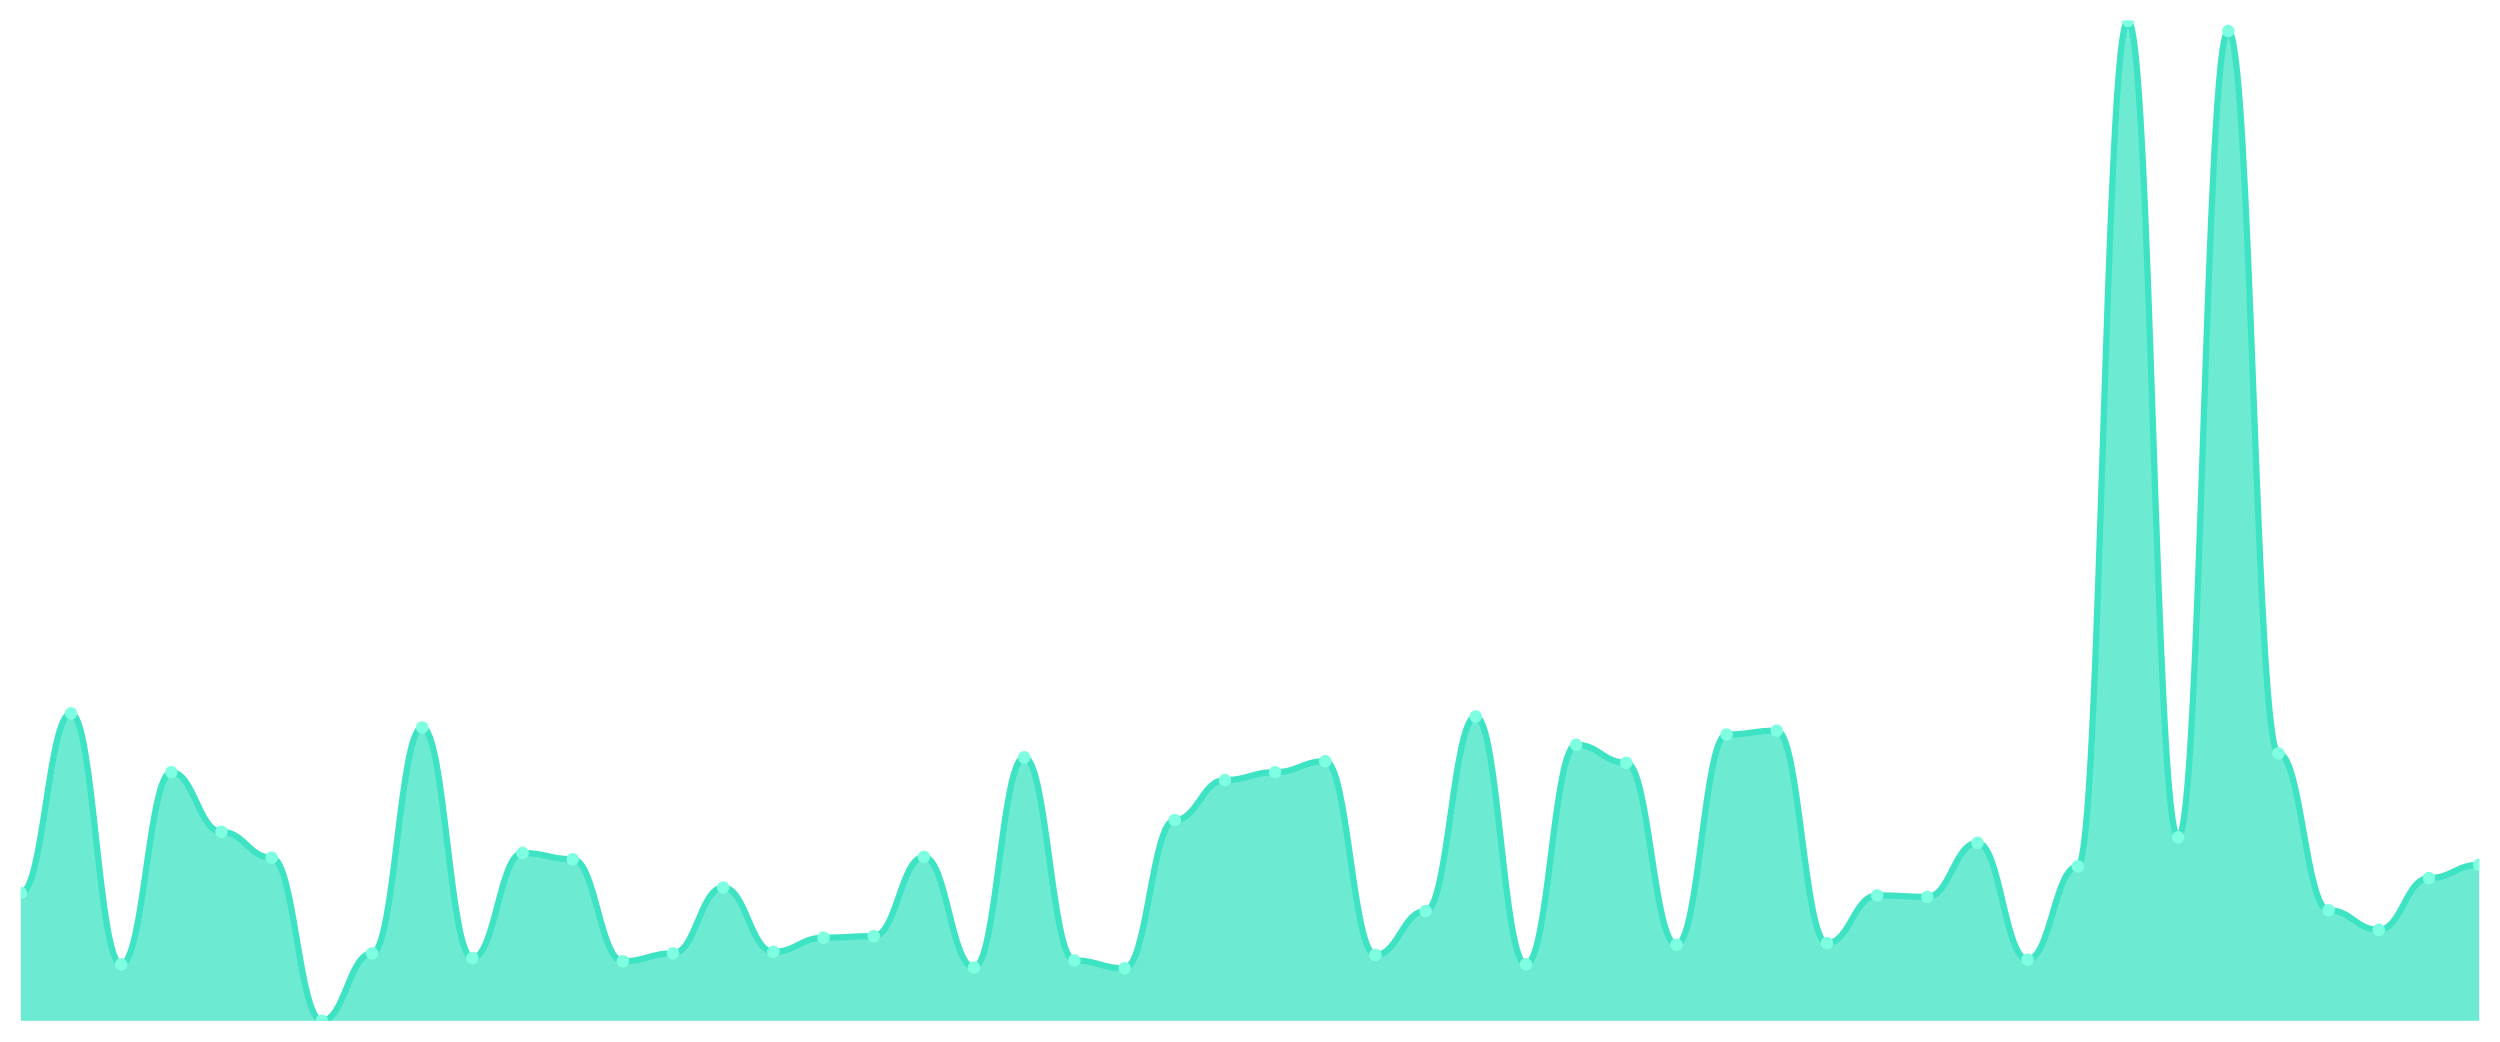
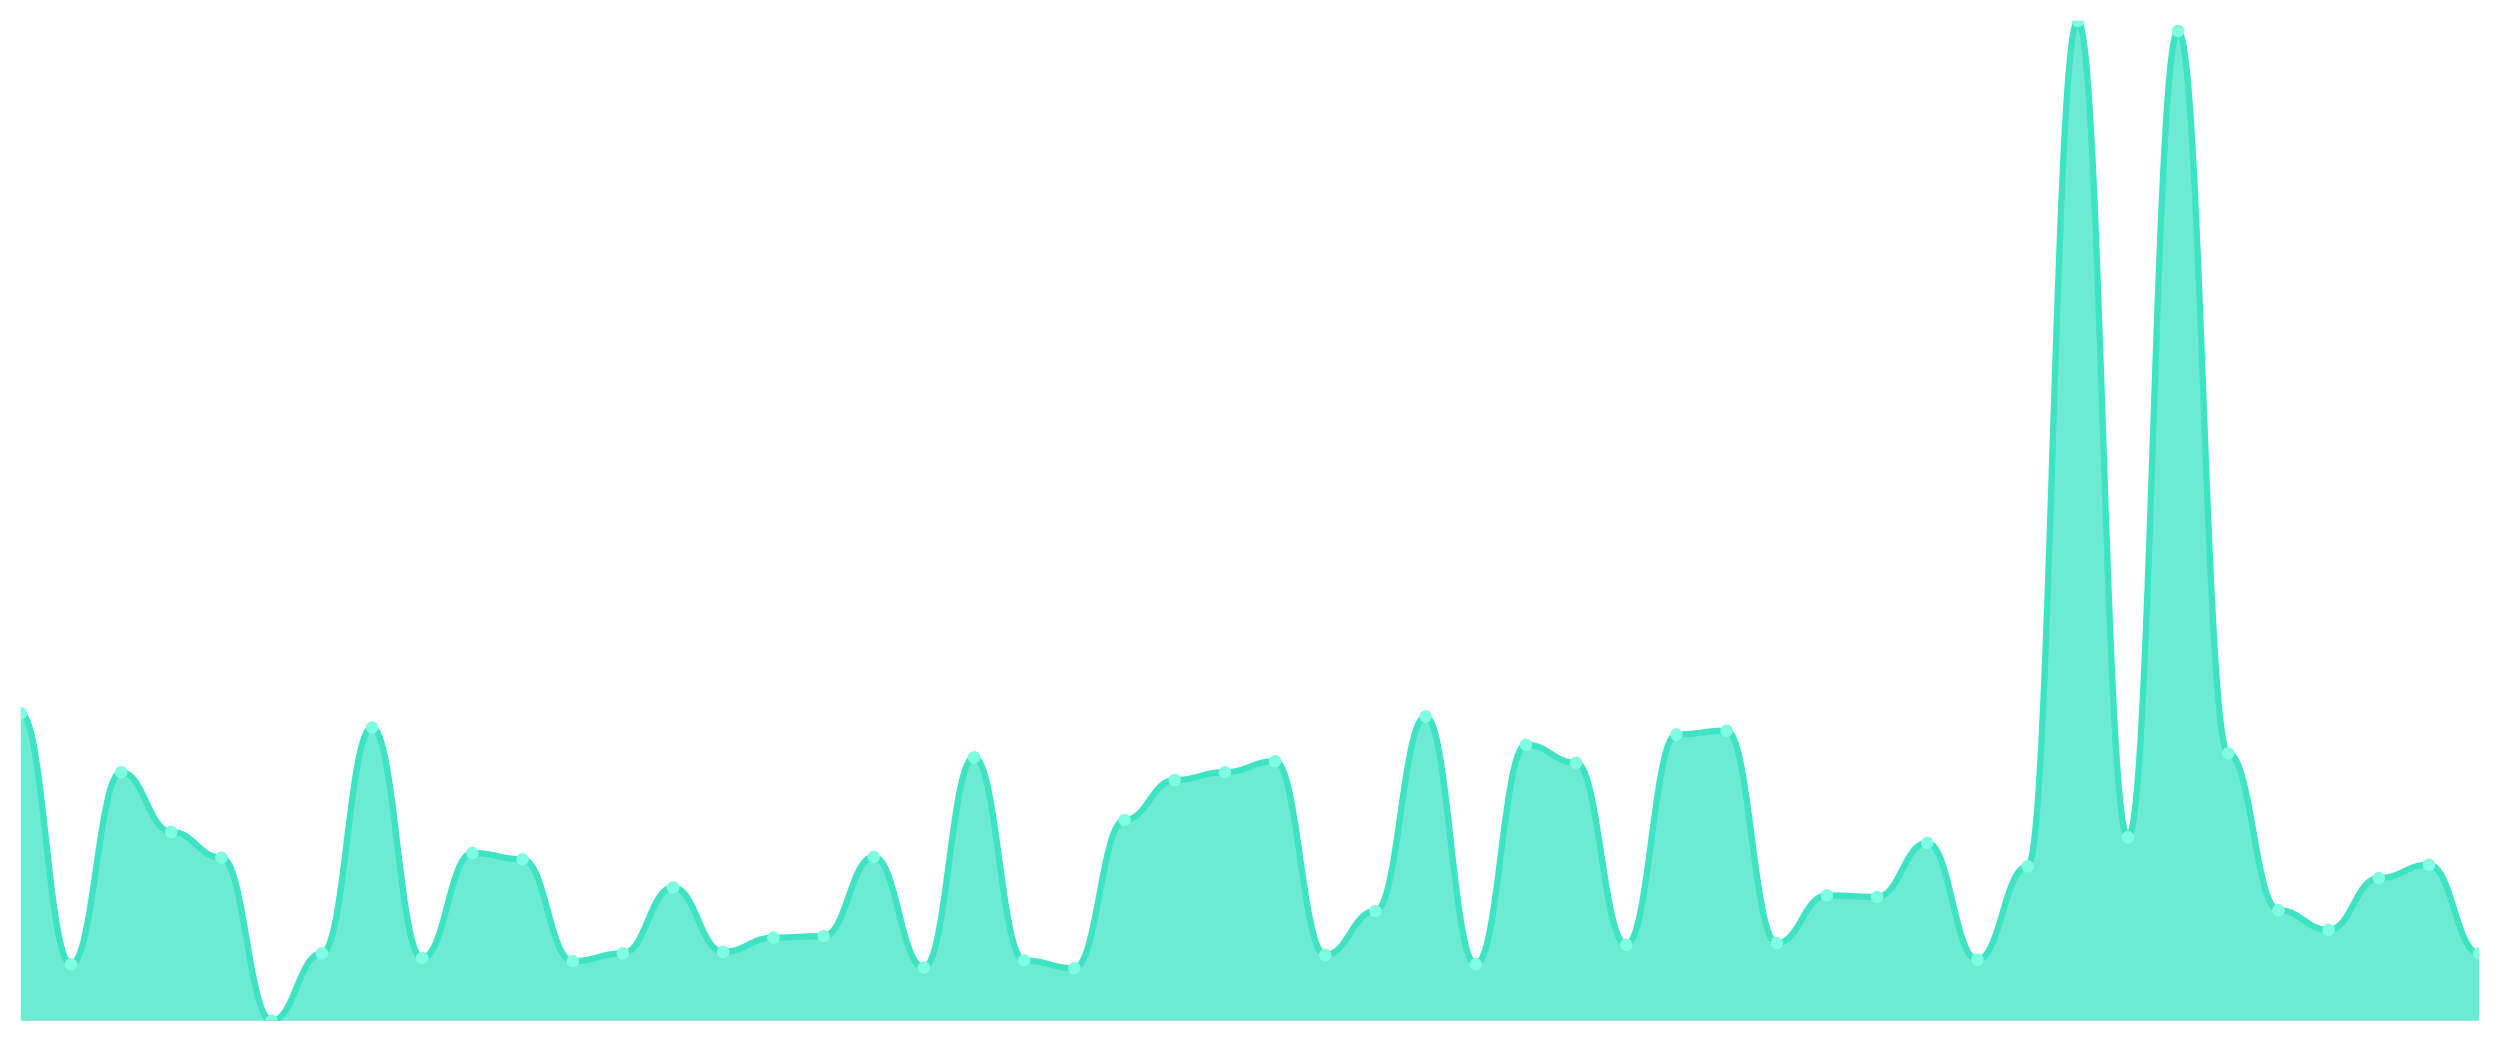
<svg xmlns="http://www.w3.org/2000/svg" viewBox="0 0 1200 500" width="1200" height="500">
  <defs>
    <clipPath id="c">
      <rect x="10" y="10" width="1180" height="480" />
    </clipPath>
  </defs>
  <rect width="1200" height="500" fill="none" />
  <g clip-path="url(#c)">
-     <path d="M 10,490 L 10,428.635 C 20.837,428.635 23.245,342.424 34.082,342.424 C 44.918,342.424 47.327,462.894 58.163,462.894 C 69,462.894 71.408,370.659 82.245,370.659 C 93.082,370.659 95.49,399.271 106.327,399.271 C 117.163,399.271 119.571,411.694 130.408,411.694 C 141.245,411.694 143.653,490 154.49,490 C 165.327,490 167.735,457.624 178.571,457.624 C 189.408,457.624 191.816,349.2 202.653,349.2 C 213.49,349.2 215.898,459.882 226.735,459.882 C 237.571,459.882 239.98,409.435 250.816,409.435 C 261.653,409.435 264.061,412.447 274.898,412.447 C 285.735,412.447 288.143,461.388 298.98,461.388 C 309.816,461.388 312.224,457.624 323.061,457.624 C 333.898,457.624 336.306,426 347.143,426 C 357.98,426 360.388,456.871 371.224,456.871 C 382.061,456.871 384.469,450.094 395.306,450.094 C 406.143,450.094 408.551,449.341 419.388,449.341 C 430.224,449.341 432.633,411.318 443.469,411.318 C 454.306,411.318 456.714,464.4 467.551,464.4 C 478.388,464.4 480.796,363.506 491.633,363.506 C 502.469,363.506 504.878,461.012 515.714,461.012 C 526.551,461.012 528.959,464.776 539.796,464.776 C 550.633,464.776 553.041,393.624 563.878,393.624 C 574.714,393.624 577.122,374.424 587.959,374.424 C 598.796,374.424 601.204,370.659 612.041,370.659 C 622.878,370.659 625.286,365.388 636.122,365.388 C 646.959,365.388 649.367,458.376 660.204,458.376 C 671.041,458.376 673.449,437.294 684.286,437.294 C 695.122,437.294 697.531,343.929 708.367,343.929 C 719.204,343.929 721.612,462.894 732.449,462.894 C 743.286,462.894 745.694,357.482 756.531,357.482 C 767.367,357.482 769.776,366.141 780.612,366.141 C 791.449,366.141 793.857,453.482 804.694,453.482 C 815.531,453.482 817.939,352.588 828.776,352.588 C 839.612,352.588 842.02,350.706 852.857,350.706 C 863.694,350.706 866.102,452.729 876.939,452.729 C 887.776,452.729 890.184,429.765 901.02,429.765 C 911.857,429.765 914.265,430.518 925.102,430.518 C 935.939,430.518 938.347,404.541 949.184,404.541 C 960.02,404.541 962.429,460.635 973.265,460.635 C 984.102,460.635 986.51,415.835 997.347,415.835 C 1008.184,415.835 1010.592,10 1021.429,10 C 1032.265,10 1034.673,401.906 1045.51,401.906 C 1056.347,401.906 1058.755,14.894 1069.592,14.894 C 1080.429,14.894 1082.837,361.624 1093.673,361.624 C 1104.51,361.624 1106.918,436.918 1117.755,436.918 C 1128.592,436.918 1131,446.329 1141.837,446.329 C 1152.673,446.329 1155.082,421.482 1165.918,421.482 C 1176.755,421.482 1179.163,415.082 1190,415.082 L 1190,490 Z" fill="rgba(61,227,195,0.75)" />
-     <path d="M 10,428.635 C 20.837,428.635 23.245,342.424 34.082,342.424 C 44.918,342.424 47.327,462.894 58.163,462.894 C 69,462.894 71.408,370.659 82.245,370.659 C 93.082,370.659 95.49,399.271 106.327,399.271 C 117.163,399.271 119.571,411.694 130.408,411.694 C 141.245,411.694 143.653,490 154.49,490 C 165.327,490 167.735,457.624 178.571,457.624 C 189.408,457.624 191.816,349.2 202.653,349.2 C 213.49,349.2 215.898,459.882 226.735,459.882 C 237.571,459.882 239.98,409.435 250.816,409.435 C 261.653,409.435 264.061,412.447 274.898,412.447 C 285.735,412.447 288.143,461.388 298.98,461.388 C 309.816,461.388 312.224,457.624 323.061,457.624 C 333.898,457.624 336.306,426 347.143,426 C 357.98,426 360.388,456.871 371.224,456.871 C 382.061,456.871 384.469,450.094 395.306,450.094 C 406.143,450.094 408.551,449.341 419.388,449.341 C 430.224,449.341 432.633,411.318 443.469,411.318 C 454.306,411.318 456.714,464.4 467.551,464.4 C 478.388,464.4 480.796,363.506 491.633,363.506 C 502.469,363.506 504.878,461.012 515.714,461.012 C 526.551,461.012 528.959,464.776 539.796,464.776 C 550.633,464.776 553.041,393.624 563.878,393.624 C 574.714,393.624 577.122,374.424 587.959,374.424 C 598.796,374.424 601.204,370.659 612.041,370.659 C 622.878,370.659 625.286,365.388 636.122,365.388 C 646.959,365.388 649.367,458.376 660.204,458.376 C 671.041,458.376 673.449,437.294 684.286,437.294 C 695.122,437.294 697.531,343.929 708.367,343.929 C 719.204,343.929 721.612,462.894 732.449,462.894 C 743.286,462.894 745.694,357.482 756.531,357.482 C 767.367,357.482 769.776,366.141 780.612,366.141 C 791.449,366.141 793.857,453.482 804.694,453.482 C 815.531,453.482 817.939,352.588 828.776,352.588 C 839.612,352.588 842.02,350.706 852.857,350.706 C 863.694,350.706 866.102,452.729 876.939,452.729 C 887.776,452.729 890.184,429.765 901.02,429.765 C 911.857,429.765 914.265,430.518 925.102,430.518 C 935.939,430.518 938.347,404.541 949.184,404.541 C 960.02,404.541 962.429,460.635 973.265,460.635 C 984.102,460.635 986.51,415.835 997.347,415.835 C 1008.184,415.835 1010.592,10 1021.429,10 C 1032.265,10 1034.673,401.906 1045.51,401.906 C 1056.347,401.906 1058.755,14.894 1069.592,14.894 C 1080.429,14.894 1082.837,361.624 1093.673,361.624 C 1104.51,361.624 1106.918,436.918 1117.755,436.918 C 1128.592,436.918 1131,446.329 1141.837,446.329 C 1152.673,446.329 1155.082,421.482 1165.918,421.482 C 1176.755,421.482 1179.163,415.082 1190,415.082" fill="none" stroke="#3de3c3" stroke-width="3" stroke-linecap="round" stroke-linejoin="round" />
-     <circle cx="10" cy="428.635" r="3" fill="#7fffe1" />
-     <circle cx="34.082" cy="342.424" r="3" fill="#7fffe1" />
-     <circle cx="58.163" cy="462.894" r="3" fill="#7fffe1" />
-     <circle cx="82.245" cy="370.659" r="3" fill="#7fffe1" />
-     <circle cx="106.327" cy="399.271" r="3" fill="#7fffe1" />
-     <circle cx="130.408" cy="411.694" r="3" fill="#7fffe1" />
-     <circle cx="154.49" cy="490" r="3" fill="#7fffe1" />
-     <circle cx="178.571" cy="457.624" r="3" fill="#7fffe1" />
-     <circle cx="202.653" cy="349.2" r="3" fill="#7fffe1" />
-     <circle cx="226.735" cy="459.882" r="3" fill="#7fffe1" />
-     <circle cx="250.816" cy="409.435" r="3" fill="#7fffe1" />
-     <circle cx="274.898" cy="412.447" r="3" fill="#7fffe1" />
-     <circle cx="298.98" cy="461.388" r="3" fill="#7fffe1" />
-     <circle cx="323.061" cy="457.624" r="3" fill="#7fffe1" />
-     <circle cx="347.143" cy="426" r="3" fill="#7fffe1" />
-     <circle cx="371.224" cy="456.871" r="3" fill="#7fffe1" />
-     <circle cx="395.306" cy="450.094" r="3" fill="#7fffe1" />
-     <circle cx="419.388" cy="449.341" r="3" fill="#7fffe1" />
-     <circle cx="443.469" cy="411.318" r="3" fill="#7fffe1" />
-     <circle cx="467.551" cy="464.4" r="3" fill="#7fffe1" />
-     <circle cx="491.633" cy="363.506" r="3" fill="#7fffe1" />
-     <circle cx="515.714" cy="461.012" r="3" fill="#7fffe1" />
-     <circle cx="539.796" cy="464.776" r="3" fill="#7fffe1" />
-     <circle cx="563.878" cy="393.624" r="3" fill="#7fffe1" />
-     <circle cx="587.959" cy="374.424" r="3" fill="#7fffe1" />
-     <circle cx="612.041" cy="370.659" r="3" fill="#7fffe1" />
-     <circle cx="636.122" cy="365.388" r="3" fill="#7fffe1" />
-     <circle cx="660.204" cy="458.376" r="3" fill="#7fffe1" />
-     <circle cx="684.286" cy="437.294" r="3" fill="#7fffe1" />
-     <circle cx="708.367" cy="343.929" r="3" fill="#7fffe1" />
-     <circle cx="732.449" cy="462.894" r="3" fill="#7fffe1" />
-     <circle cx="756.531" cy="357.482" r="3" fill="#7fffe1" />
-     <circle cx="780.612" cy="366.141" r="3" fill="#7fffe1" />
-     <circle cx="804.694" cy="453.482" r="3" fill="#7fffe1" />
-     <circle cx="828.776" cy="352.588" r="3" fill="#7fffe1" />
-     <circle cx="852.857" cy="350.706" r="3" fill="#7fffe1" />
-     <circle cx="876.939" cy="452.729" r="3" fill="#7fffe1" />
-     <circle cx="901.02" cy="429.765" r="3" fill="#7fffe1" />
-     <circle cx="925.102" cy="430.518" r="3" fill="#7fffe1" />
-     <circle cx="949.184" cy="404.541" r="3" fill="#7fffe1" />
-     <circle cx="973.265" cy="460.635" r="3" fill="#7fffe1" />
-     <circle cx="997.347" cy="415.835" r="3" fill="#7fffe1" />
-     <circle cx="1021.429" cy="10" r="3" fill="#7fffe1" />
-     <circle cx="1045.51" cy="401.906" r="3" fill="#7fffe1" />
-     <circle cx="1069.592" cy="14.894" r="3" fill="#7fffe1" />
-     <circle cx="1093.673" cy="361.624" r="3" fill="#7fffe1" />
-     <circle cx="1117.755" cy="436.918" r="3" fill="#7fffe1" />
-     <circle cx="1141.837" cy="446.329" r="3" fill="#7fffe1" />
-     <circle cx="1165.918" cy="421.482" r="3" fill="#7fffe1" />
-     <circle cx="1190" cy="415.082" r="3" fill="#7fffe1" />
+     <path d="M 10,490 L 10,342.424 C 20.837,342.424 23.245,462.894 34.082,462.894 C 44.918,462.894 47.327,370.659 58.163,370.659 C 69,370.659 71.408,399.271 82.245,399.271 C 93.082,399.271 95.49,411.694 106.327,411.694 C 117.163,411.694 119.571,490 130.408,490 C 141.245,490 143.653,457.624 154.49,457.624 C 165.327,457.624 167.735,349.2 178.571,349.2 C 189.408,349.2 191.816,459.882 202.653,459.882 C 213.49,459.882 215.898,409.435 226.735,409.435 C 237.571,409.435 239.98,412.447 250.816,412.447 C 261.653,412.447 264.061,461.388 274.898,461.388 C 285.735,461.388 288.143,457.624 298.98,457.624 C 309.816,457.624 312.224,426 323.061,426 C 333.898,426 336.306,456.871 347.143,456.871 C 357.98,456.871 360.388,450.094 371.224,450.094 C 382.061,450.094 384.469,449.341 395.306,449.341 C 406.143,449.341 408.551,411.318 419.388,411.318 C 430.224,411.318 432.633,464.4 443.469,464.4 C 454.306,464.4 456.714,363.506 467.551,363.506 C 478.388,363.506 480.796,461.012 491.633,461.012 C 502.469,461.012 504.878,464.776 515.714,464.776 C 526.551,464.776 528.959,393.624 539.796,393.624 C 550.633,393.624 553.041,374.424 563.878,374.424 C 574.714,374.424 577.122,370.659 587.959,370.659 C 598.796,370.659 601.204,365.388 612.041,365.388 C 622.878,365.388 625.286,458.376 636.122,458.376 C 646.959,458.376 649.367,437.294 660.204,437.294 C 671.041,437.294 673.449,343.929 684.286,343.929 C 695.122,343.929 697.531,462.894 708.367,462.894 C 719.204,462.894 721.612,357.482 732.449,357.482 C 743.286,357.482 745.694,366.141 756.531,366.141 C 767.367,366.141 769.776,453.482 780.612,453.482 C 791.449,453.482 793.857,352.588 804.694,352.588 C 815.531,352.588 817.939,350.706 828.776,350.706 C 839.612,350.706 842.02,452.729 852.857,452.729 C 863.694,452.729 866.102,429.765 876.939,429.765 C 887.776,429.765 890.184,430.518 901.02,430.518 C 911.857,430.518 914.265,404.541 925.102,404.541 C 935.939,404.541 938.347,460.635 949.184,460.635 C 960.02,460.635 962.429,415.835 973.265,415.835 C 984.102,415.835 986.51,10 997.347,10 C 1008.184,10 1010.592,401.906 1021.429,401.906 C 1032.265,401.906 1034.673,14.894 1045.51,14.894 C 1056.347,14.894 1058.755,361.624 1069.592,361.624 C 1080.429,361.624 1082.837,436.918 1093.673,436.918 C 1104.51,436.918 1106.918,446.329 1117.755,446.329 C 1128.592,446.329 1131,421.482 1141.837,421.482 C 1152.673,421.482 1155.082,415.082 1165.918,415.082 C 1176.755,415.082 1179.163,457.624 1190,457.624 L 1190,490 Z" fill="rgba(61,227,195,0.75)" />
+     <path d="M 10,342.424 C 20.837,342.424 23.245,462.894 34.082,462.894 C 44.918,462.894 47.327,370.659 58.163,370.659 C 69,370.659 71.408,399.271 82.245,399.271 C 93.082,399.271 95.49,411.694 106.327,411.694 C 117.163,411.694 119.571,490 130.408,490 C 141.245,490 143.653,457.624 154.49,457.624 C 165.327,457.624 167.735,349.2 178.571,349.2 C 189.408,349.2 191.816,459.882 202.653,459.882 C 213.49,459.882 215.898,409.435 226.735,409.435 C 237.571,409.435 239.98,412.447 250.816,412.447 C 261.653,412.447 264.061,461.388 274.898,461.388 C 285.735,461.388 288.143,457.624 298.98,457.624 C 309.816,457.624 312.224,426 323.061,426 C 333.898,426 336.306,456.871 347.143,456.871 C 357.98,456.871 360.388,450.094 371.224,450.094 C 382.061,450.094 384.469,449.341 395.306,449.341 C 406.143,449.341 408.551,411.318 419.388,411.318 C 430.224,411.318 432.633,464.4 443.469,464.4 C 454.306,464.4 456.714,363.506 467.551,363.506 C 478.388,363.506 480.796,461.012 491.633,461.012 C 502.469,461.012 504.878,464.776 515.714,464.776 C 526.551,464.776 528.959,393.624 539.796,393.624 C 550.633,393.624 553.041,374.424 563.878,374.424 C 574.714,374.424 577.122,370.659 587.959,370.659 C 598.796,370.659 601.204,365.388 612.041,365.388 C 622.878,365.388 625.286,458.376 636.122,458.376 C 646.959,458.376 649.367,437.294 660.204,437.294 C 671.041,437.294 673.449,343.929 684.286,343.929 C 695.122,343.929 697.531,462.894 708.367,462.894 C 719.204,462.894 721.612,357.482 732.449,357.482 C 743.286,357.482 745.694,366.141 756.531,366.141 C 767.367,366.141 769.776,453.482 780.612,453.482 C 791.449,453.482 793.857,352.588 804.694,352.588 C 815.531,352.588 817.939,350.706 828.776,350.706 C 839.612,350.706 842.02,452.729 852.857,452.729 C 863.694,452.729 866.102,429.765 876.939,429.765 C 887.776,429.765 890.184,430.518 901.02,430.518 C 911.857,430.518 914.265,404.541 925.102,404.541 C 935.939,404.541 938.347,460.635 949.184,460.635 C 960.02,460.635 962.429,415.835 973.265,415.835 C 984.102,415.835 986.51,10 997.347,10 C 1008.184,10 1010.592,401.906 1021.429,401.906 C 1032.265,401.906 1034.673,14.894 1045.51,14.894 C 1056.347,14.894 1058.755,361.624 1069.592,361.624 C 1080.429,361.624 1082.837,436.918 1093.673,436.918 C 1104.51,436.918 1106.918,446.329 1117.755,446.329 C 1128.592,446.329 1131,421.482 1141.837,421.482 C 1152.673,421.482 1155.082,415.082 1165.918,415.082 C 1176.755,415.082 1179.163,457.624 1190,457.624" fill="none" stroke="#3de3c3" stroke-width="3" stroke-linecap="round" stroke-linejoin="round" />
+     <circle cx="10" cy="342.424" r="3" fill="#7fffe1" />
+     <circle cx="34.082" cy="462.894" r="3" fill="#7fffe1" />
+     <circle cx="58.163" cy="370.659" r="3" fill="#7fffe1" />
+     <circle cx="82.245" cy="399.271" r="3" fill="#7fffe1" />
+     <circle cx="106.327" cy="411.694" r="3" fill="#7fffe1" />
+     <circle cx="130.408" cy="490" r="3" fill="#7fffe1" />
+     <circle cx="154.49" cy="457.624" r="3" fill="#7fffe1" />
+     <circle cx="178.571" cy="349.2" r="3" fill="#7fffe1" />
+     <circle cx="202.653" cy="459.882" r="3" fill="#7fffe1" />
+     <circle cx="226.735" cy="409.435" r="3" fill="#7fffe1" />
+     <circle cx="250.816" cy="412.447" r="3" fill="#7fffe1" />
+     <circle cx="274.898" cy="461.388" r="3" fill="#7fffe1" />
+     <circle cx="298.98" cy="457.624" r="3" fill="#7fffe1" />
+     <circle cx="323.061" cy="426" r="3" fill="#7fffe1" />
+     <circle cx="347.143" cy="456.871" r="3" fill="#7fffe1" />
+     <circle cx="371.224" cy="450.094" r="3" fill="#7fffe1" />
+     <circle cx="395.306" cy="449.341" r="3" fill="#7fffe1" />
+     <circle cx="419.388" cy="411.318" r="3" fill="#7fffe1" />
+     <circle cx="443.469" cy="464.4" r="3" fill="#7fffe1" />
+     <circle cx="467.551" cy="363.506" r="3" fill="#7fffe1" />
+     <circle cx="491.633" cy="461.012" r="3" fill="#7fffe1" />
+     <circle cx="515.714" cy="464.776" r="3" fill="#7fffe1" />
+     <circle cx="539.796" cy="393.624" r="3" fill="#7fffe1" />
+     <circle cx="563.878" cy="374.424" r="3" fill="#7fffe1" />
+     <circle cx="587.959" cy="370.659" r="3" fill="#7fffe1" />
+     <circle cx="612.041" cy="365.388" r="3" fill="#7fffe1" />
+     <circle cx="636.122" cy="458.376" r="3" fill="#7fffe1" />
+     <circle cx="660.204" cy="437.294" r="3" fill="#7fffe1" />
+     <circle cx="684.286" cy="343.929" r="3" fill="#7fffe1" />
+     <circle cx="708.367" cy="462.894" r="3" fill="#7fffe1" />
+     <circle cx="732.449" cy="357.482" r="3" fill="#7fffe1" />
+     <circle cx="756.531" cy="366.141" r="3" fill="#7fffe1" />
+     <circle cx="780.612" cy="453.482" r="3" fill="#7fffe1" />
+     <circle cx="804.694" cy="352.588" r="3" fill="#7fffe1" />
+     <circle cx="828.776" cy="350.706" r="3" fill="#7fffe1" />
+     <circle cx="852.857" cy="452.729" r="3" fill="#7fffe1" />
+     <circle cx="876.939" cy="429.765" r="3" fill="#7fffe1" />
+     <circle cx="901.02" cy="430.518" r="3" fill="#7fffe1" />
+     <circle cx="925.102" cy="404.541" r="3" fill="#7fffe1" />
+     <circle cx="949.184" cy="460.635" r="3" fill="#7fffe1" />
+     <circle cx="973.265" cy="415.835" r="3" fill="#7fffe1" />
+     <circle cx="997.347" cy="10" r="3" fill="#7fffe1" />
+     <circle cx="1021.429" cy="401.906" r="3" fill="#7fffe1" />
+     <circle cx="1045.51" cy="14.894" r="3" fill="#7fffe1" />
+     <circle cx="1069.592" cy="361.624" r="3" fill="#7fffe1" />
+     <circle cx="1093.673" cy="436.918" r="3" fill="#7fffe1" />
+     <circle cx="1117.755" cy="446.329" r="3" fill="#7fffe1" />
+     <circle cx="1141.837" cy="421.482" r="3" fill="#7fffe1" />
+     <circle cx="1165.918" cy="415.082" r="3" fill="#7fffe1" />
+     <circle cx="1190" cy="457.624" r="3" fill="#7fffe1" />
  </g>
</svg>
